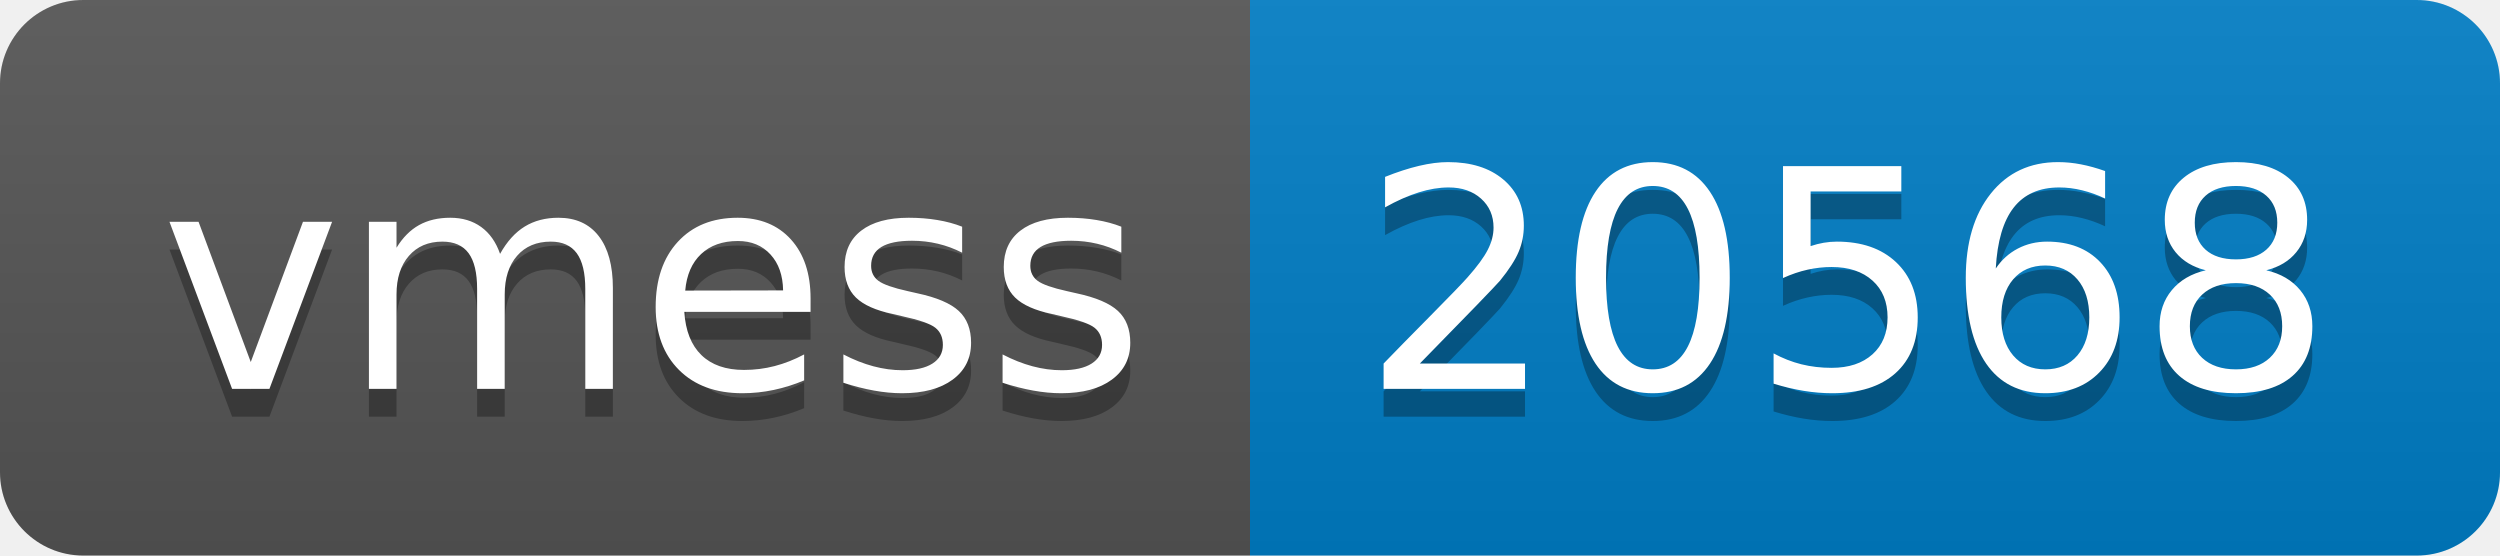
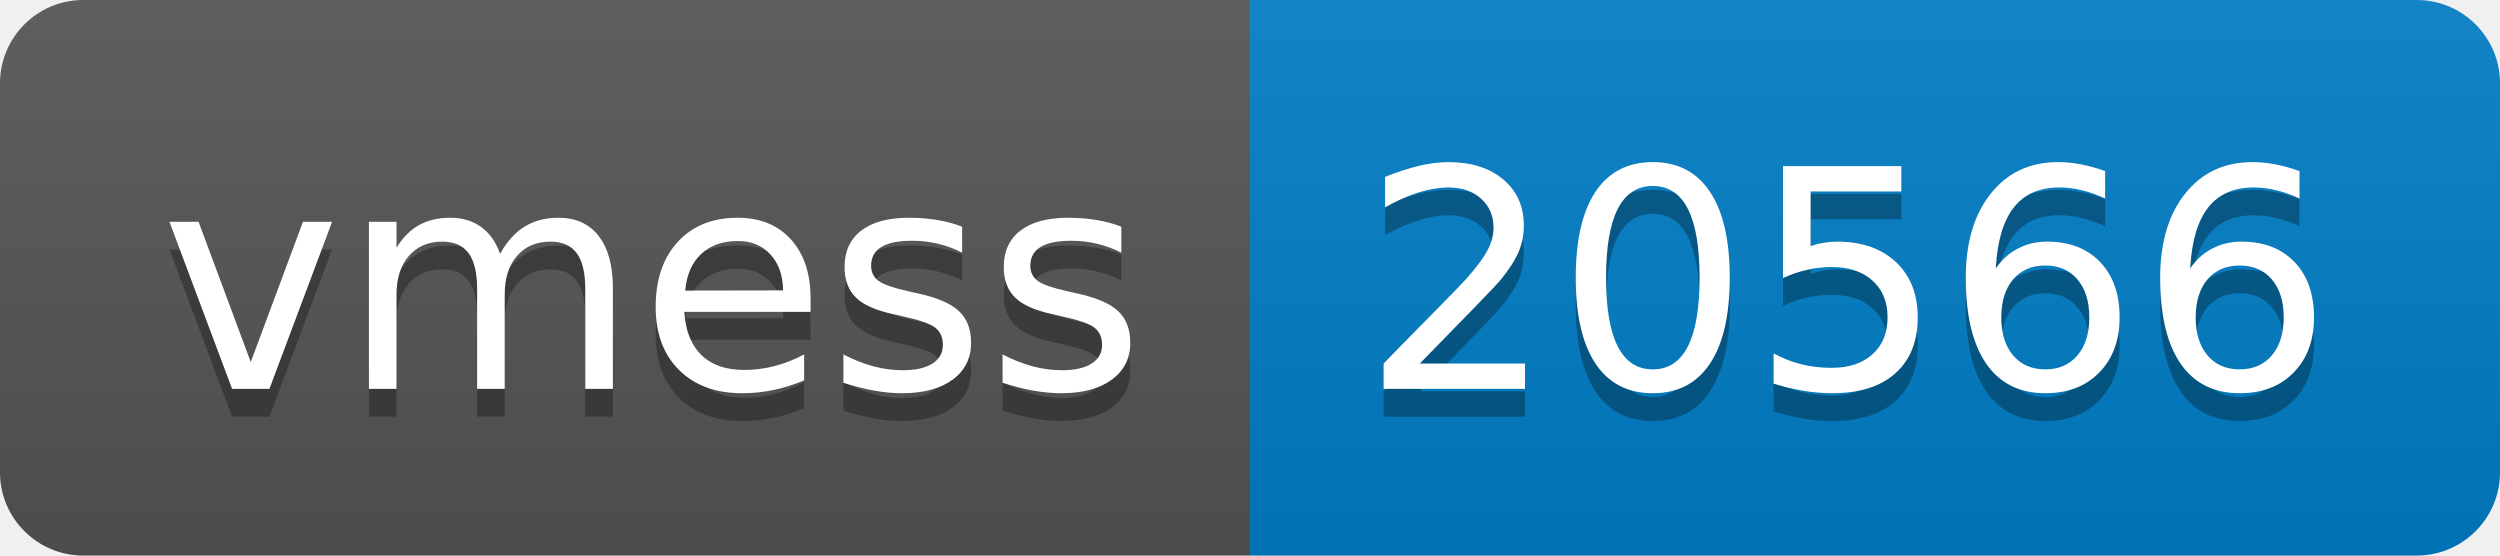
- <svg xmlns="http://www.w3.org/2000/svg" width="90" height="20" role="img" aria-label="vmess: 20568">
+ <svg xmlns="http://www.w3.org/2000/svg" width="90" height="20" role="img" aria-label="vmess: 20566">
  <linearGradient id="s" x2="0" y2="100%">
    <stop offset="0" stop-color="#bbb" stop-opacity=".1" />
    <stop offset="1" stop-opacity=".1" />
  </linearGradient>
  <clipPath id="r">
    <rect width="90" height="20" rx="3" fill="#fff" />
  </clipPath>
  <g clip-path="url(#r)">
    <rect width="45" height="20" fill="#555" />
    <rect x="45" width="45" height="20" fill="#007ec6" />
    <rect width="90" height="20" fill="url(#s)" />
  </g>
  <g fill="#fff" text-anchor="middle" font-family="Verdana,Geneva,DejaVu Sans,sans-serif" text-rendering="geometricPrecision" font-size="110">
    <text aria-hidden="true" x="235" y="150" fill="#010101" fill-opacity=".3" transform="scale(.1)" textLength="350">vmess</text>
    <text x="235" y="140" transform="scale(.1)" fill="#fff" textLength="350">vmess</text>
-     <text aria-hidden="true" x="665" y="150" fill="#010101" fill-opacity=".3" transform="scale(.1)" textLength="350">20568</text>
-     <text x="665" y="140" transform="scale(.1)" fill="#fff" textLength="350">20568</text>
+     <text aria-hidden="true" x="665" y="150" fill="#010101" fill-opacity=".3" transform="scale(.1)" textLength="350">20566</text>
+     <text x="665" y="140" transform="scale(.1)" fill="#fff" textLength="350">20566</text>
  </g>
</svg>
